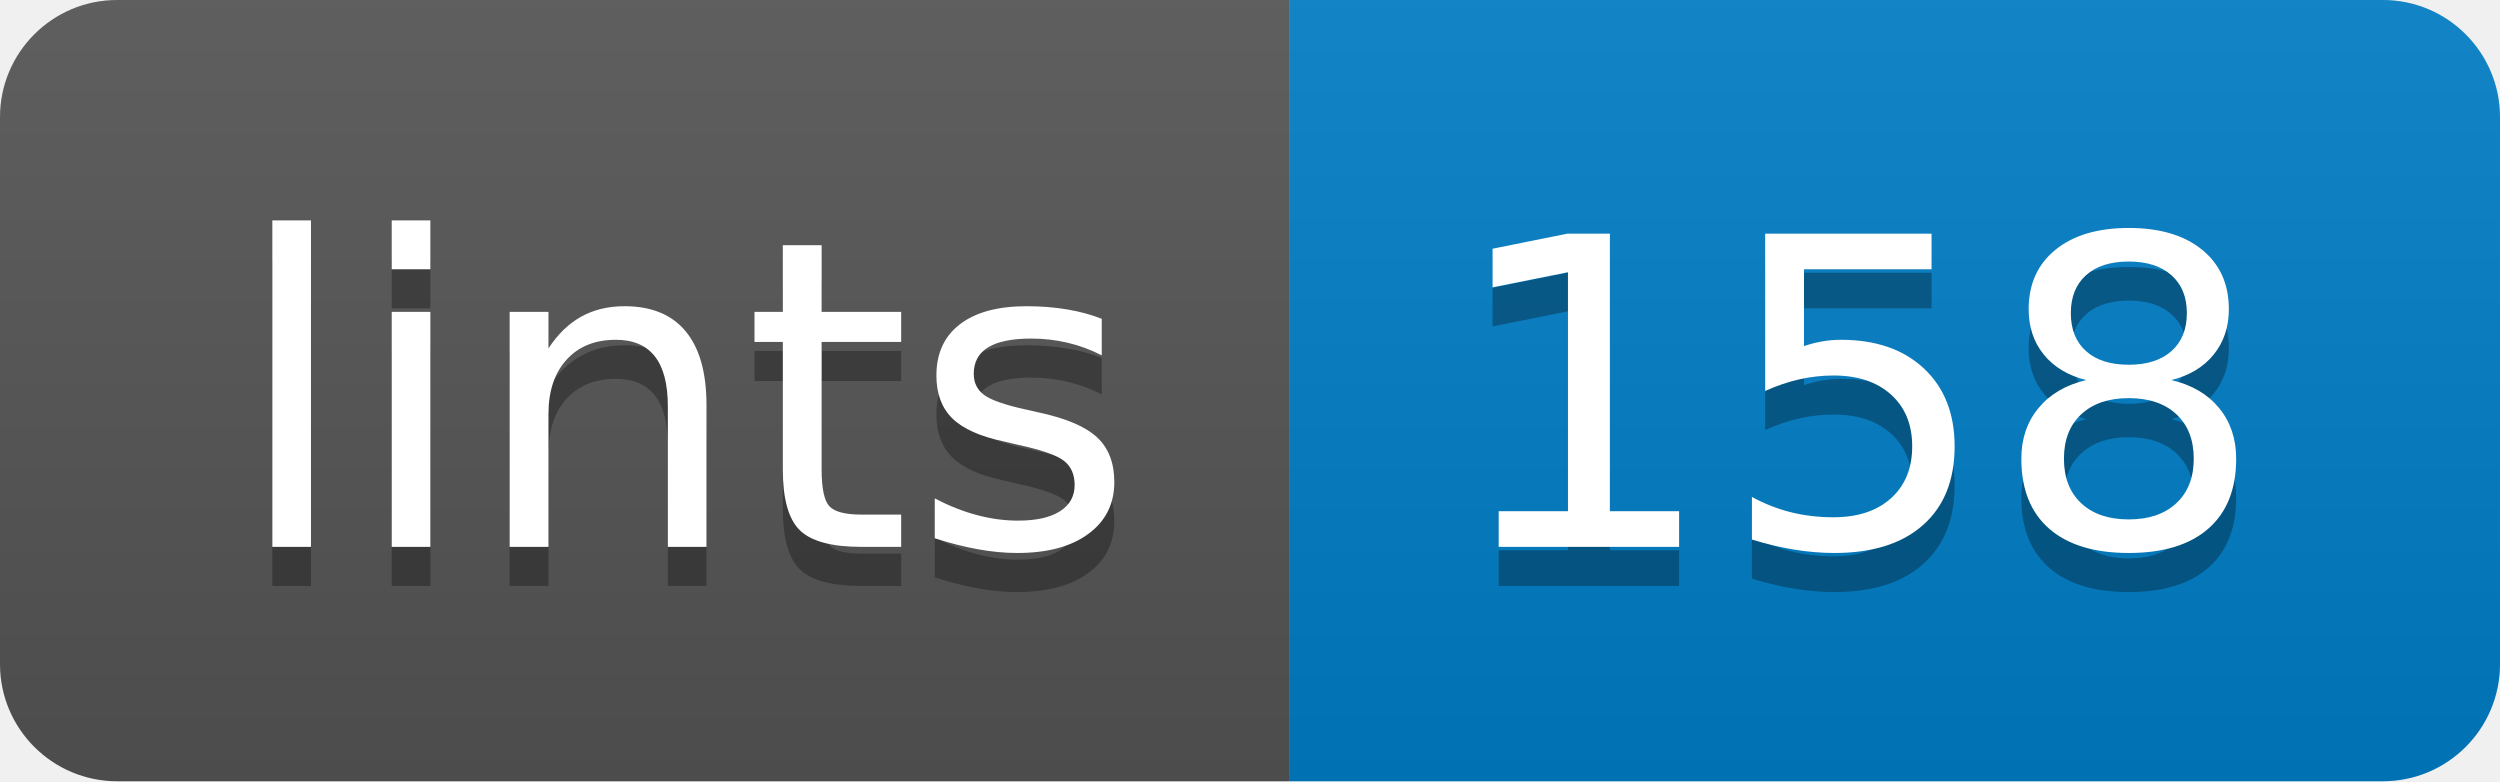
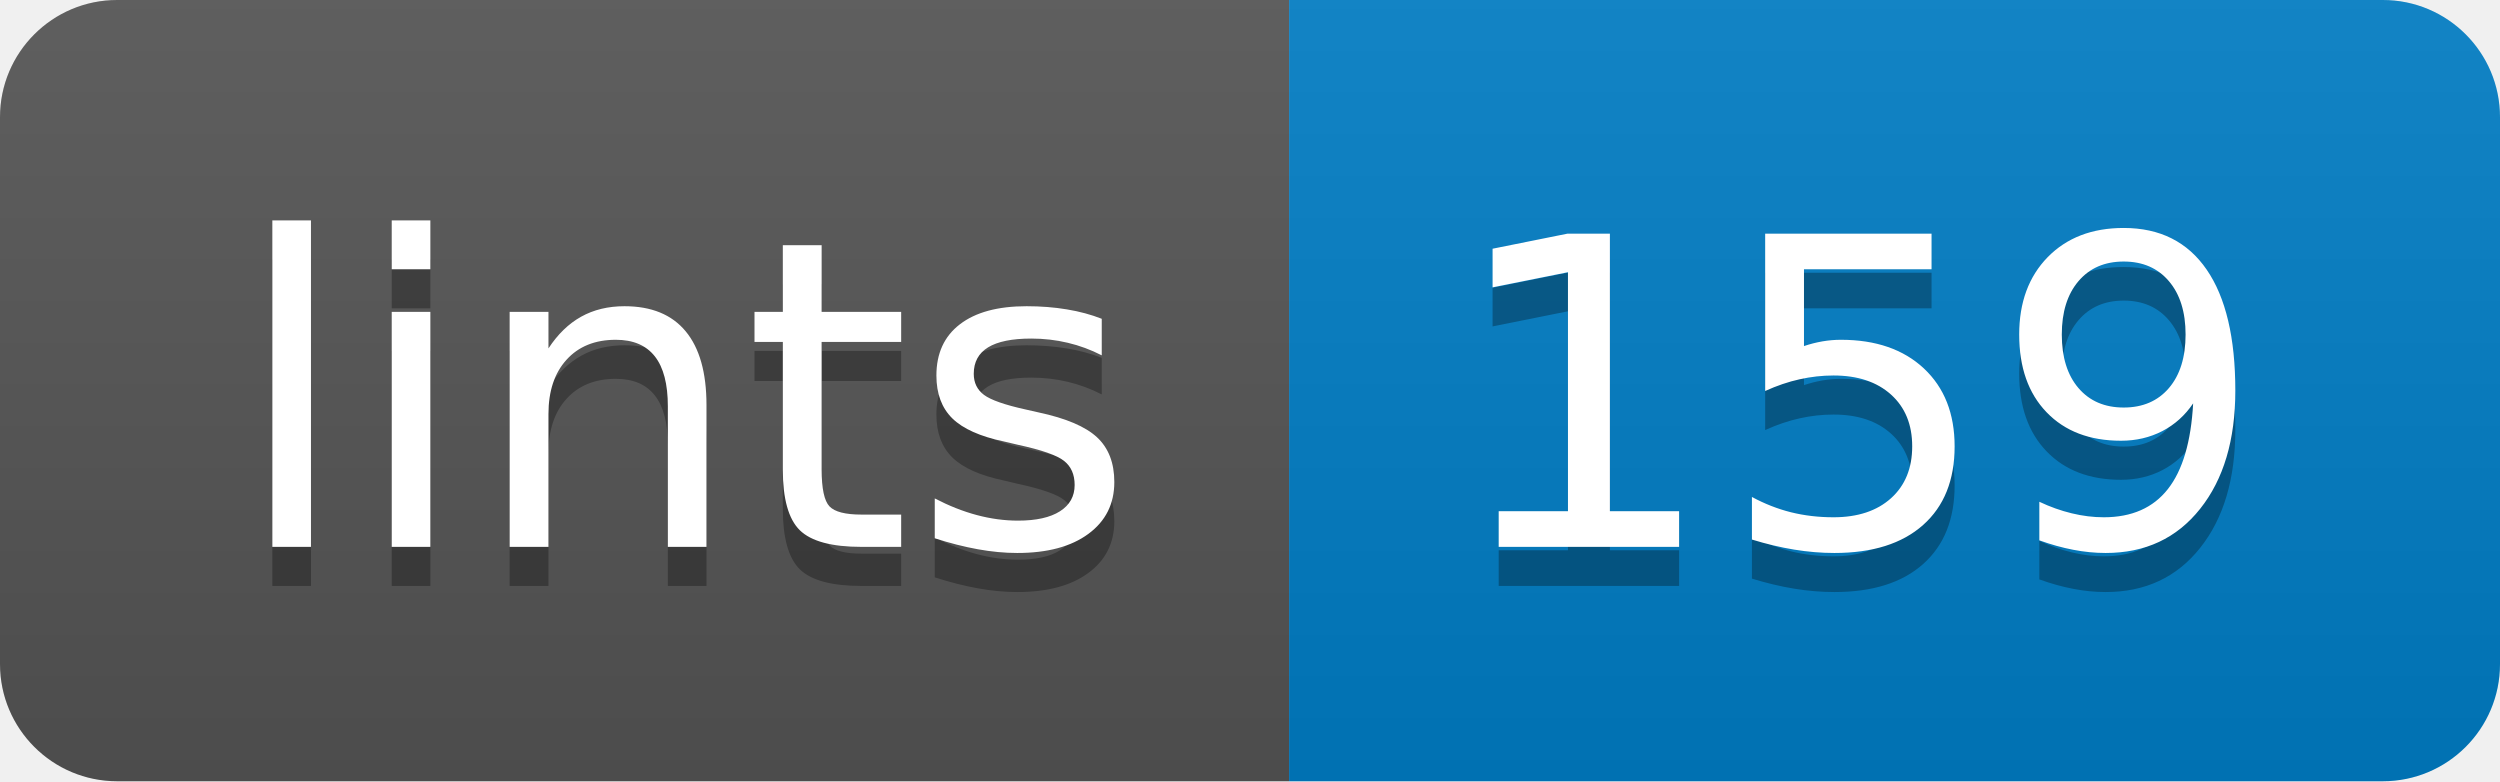
<svg xmlns="http://www.w3.org/2000/svg" width="64" height="20">
  <linearGradient id="b" x2="0" y2="100%">
    <stop offset="0" stop-color="#bbb" stop-opacity=".1" />
    <stop offset="1" stop-opacity=".1" />
  </linearGradient>
  <clipPath id="a">
    <rect width="64" height="20" rx="3" fill="#fff" />
  </clipPath>
  <g clip-path="url(#a)">
    <path fill="#555" d="M0 0h33v20H0z" />
    <path fill="#007ec6" d="M33 0h31v20H33z" />
    <path fill="url(#b)" d="M0 0h64v20H0z" />
  </g>
  <g fill="#fff" text-anchor="middle" font-family="DejaVu Sans,Verdana,Geneva,sans-serif" font-size="110">
    <text x="175" y="150" fill="#010101" fill-opacity=".3" transform="scale(.1)" textLength="230">lints</text>
    <text x="175" y="140" transform="scale(.1)" textLength="230">lints</text>
-     <text x="475" y="150" fill="#010101" fill-opacity=".3" transform="scale(.1)" textLength="210">158</text>
-     <text x="475" y="140" transform="scale(.1)" textLength="210">158</text>
+     <text x="475" y="150" fill="#010101" fill-opacity=".3" transform="scale(.1)" textLength="210">159</text>
+     <text x="475" y="140" transform="scale(.1)" textLength="210">159</text>
  </g>
</svg>
